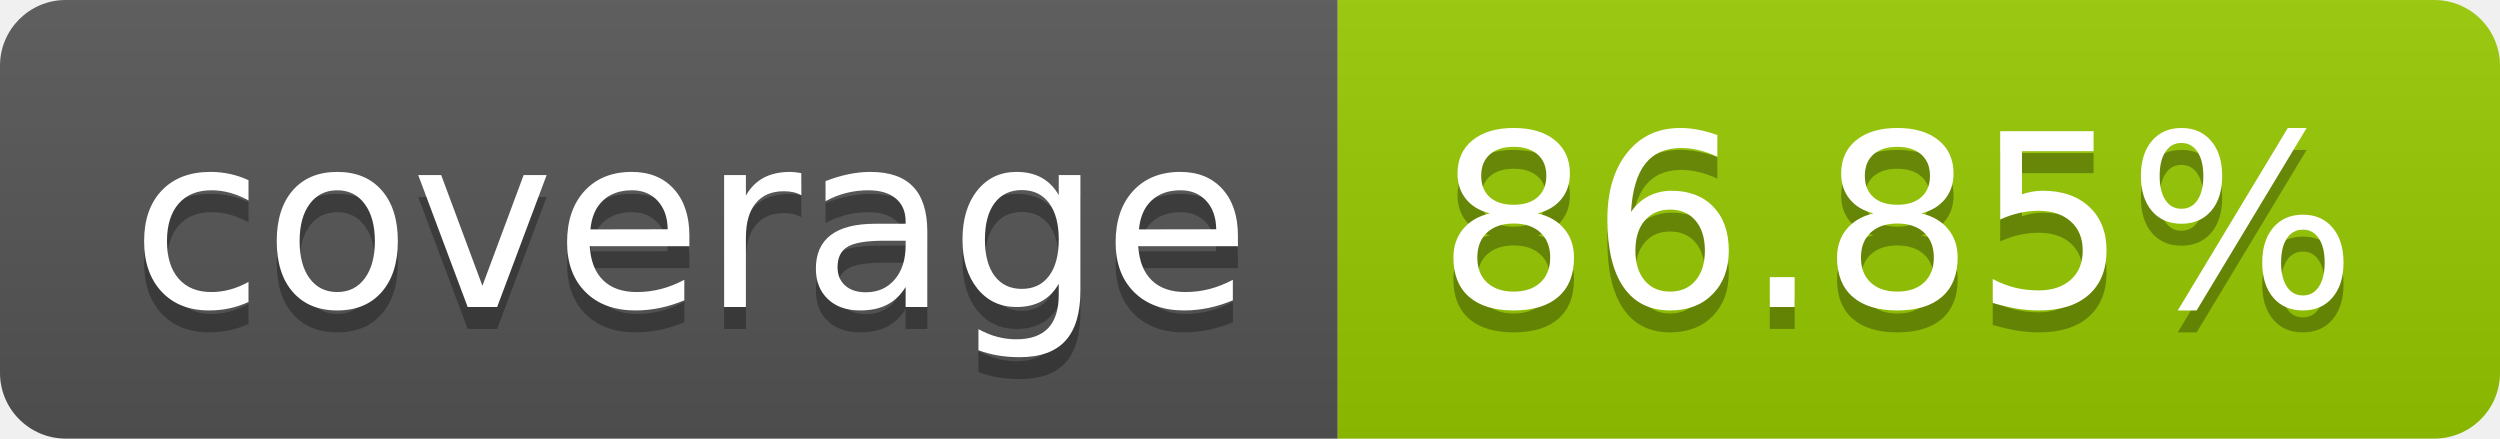
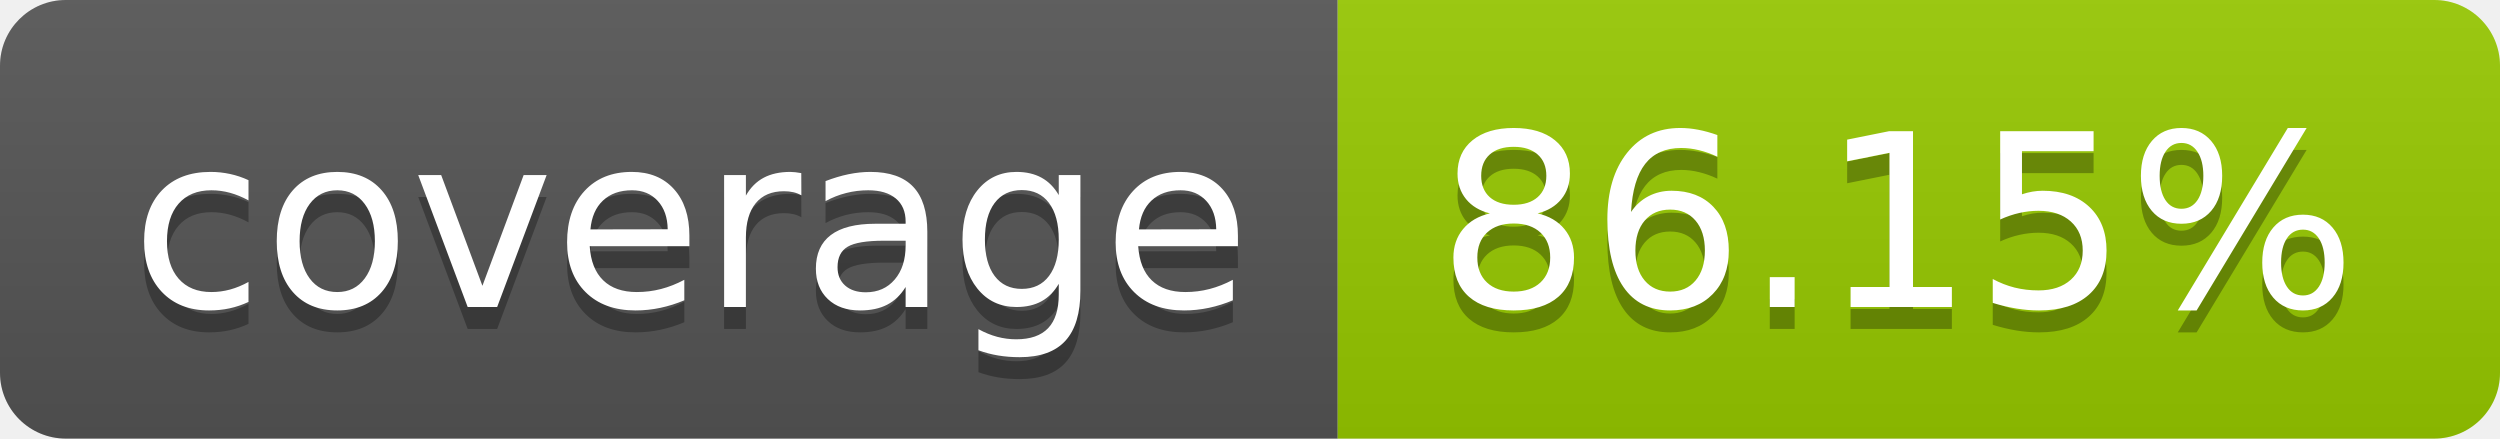
- <svg xmlns="http://www.w3.org/2000/svg" width="114" height="20" role="img" aria-label="coverage: 86.85%">
+ <svg xmlns="http://www.w3.org/2000/svg" width="114" height="20" role="img" aria-label="coverage: 86.15%">
  <linearGradient id="s" x2="0" y2="100%">
    <stop offset="0" stop-color="#bbb" stop-opacity=".1" />
    <stop offset="1" stop-opacity=".1" />
  </linearGradient>
  <clipPath id="r">
    <rect width="114" height="20" rx="3" fill="#fff" />
  </clipPath>
  <g clip-path="url(#r)">
    <rect width="61" height="20" fill="#555" />
    <rect x="61" width="53" height="20" fill="#97ca00" />
    <rect width="114" height="20" fill="url(#s)" />
  </g>
  <g fill="#fff" text-anchor="middle" font-family="Verdana,Geneva,DejaVu Sans,sans-serif" text-rendering="geometricPrecision" font-size="110">
    <text aria-hidden="true" x="315" y="150" fill="#010101" fill-opacity=".3" transform="scale(.1)" textLength="510">coverage</text>
    <text x="315" y="140" transform="scale(.1)" fill="#fff" textLength="510">coverage</text>
-     <text aria-hidden="true" x="865" y="150" fill="#010101" fill-opacity=".3" transform="scale(.1)" textLength="430">86.85%</text>
-     <text x="865" y="140" transform="scale(.1)" fill="#fff" textLength="430">86.85%</text>
+     <text aria-hidden="true" x="865" y="150" fill="#010101" fill-opacity=".3" transform="scale(.1)" textLength="430">86.15%</text>
+     <text x="865" y="140" transform="scale(.1)" fill="#fff" textLength="430">86.15%</text>
  </g>
</svg>
